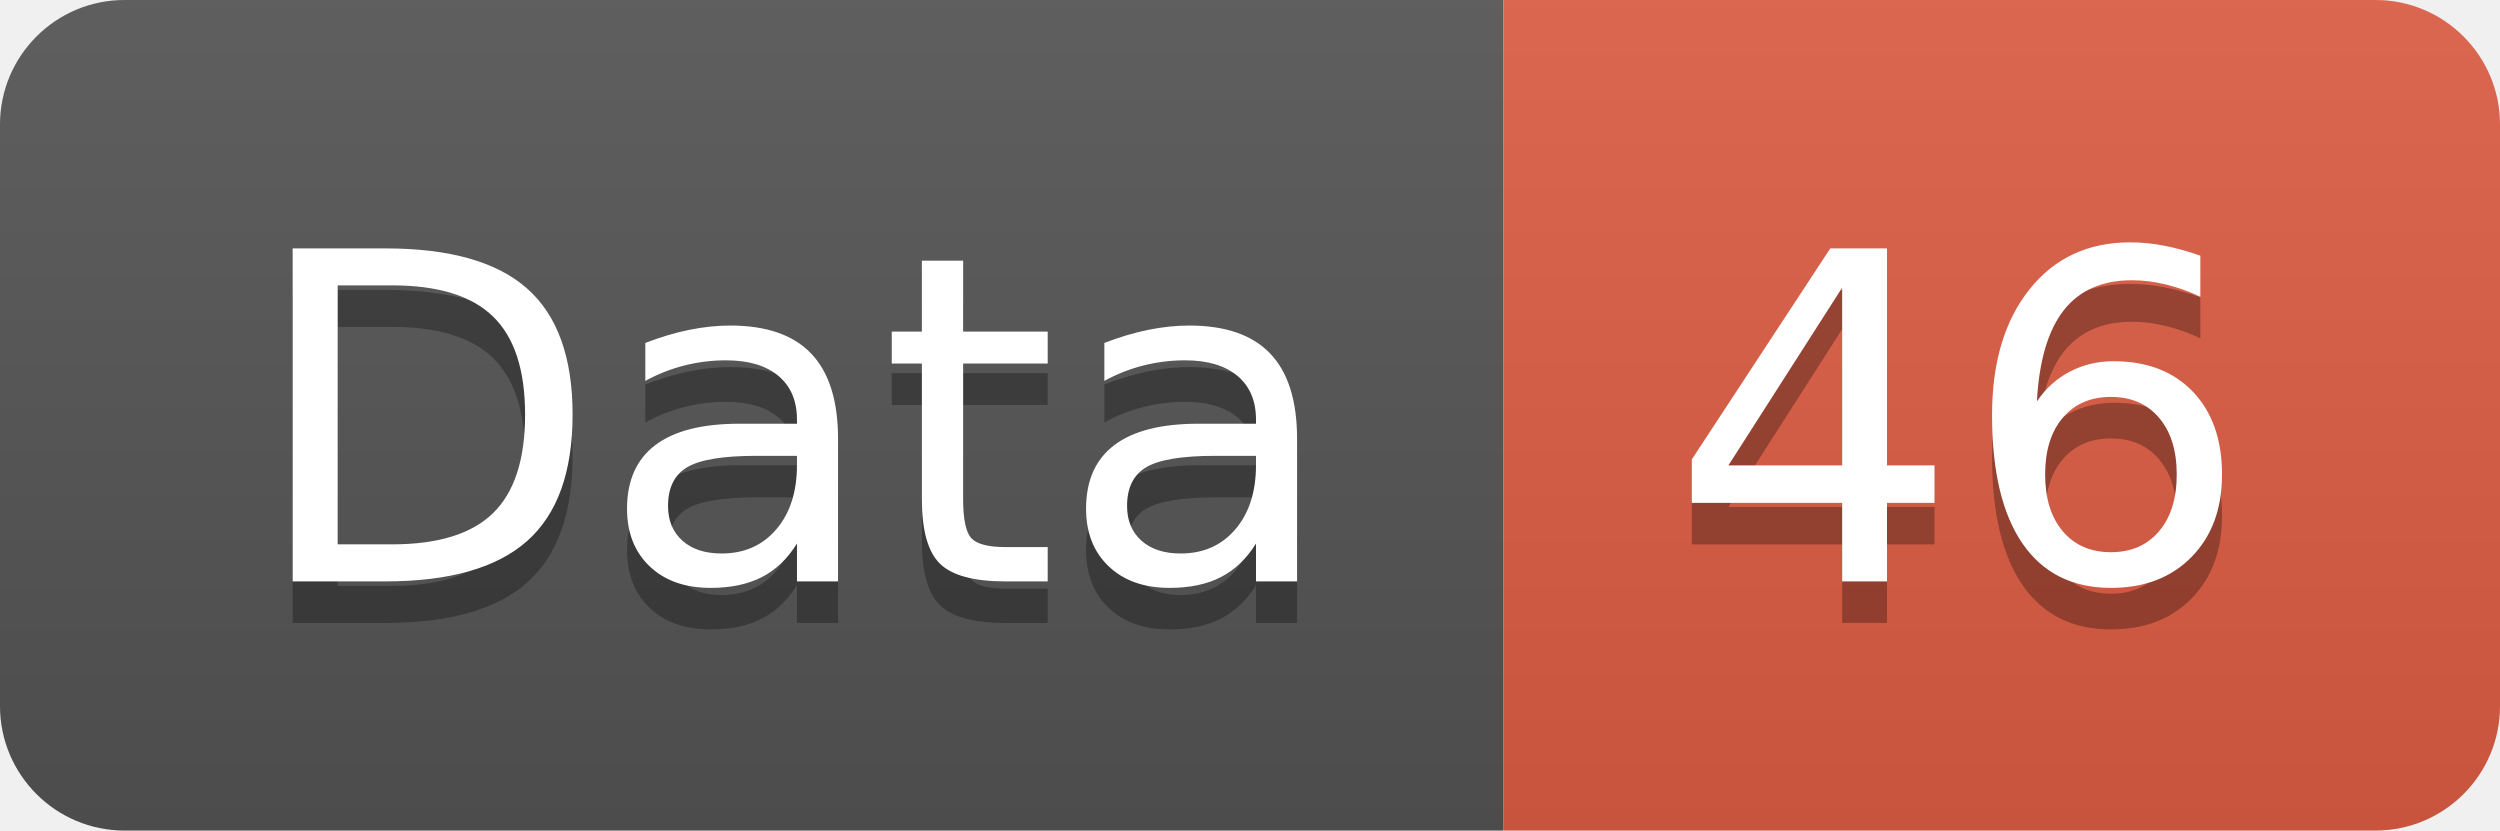
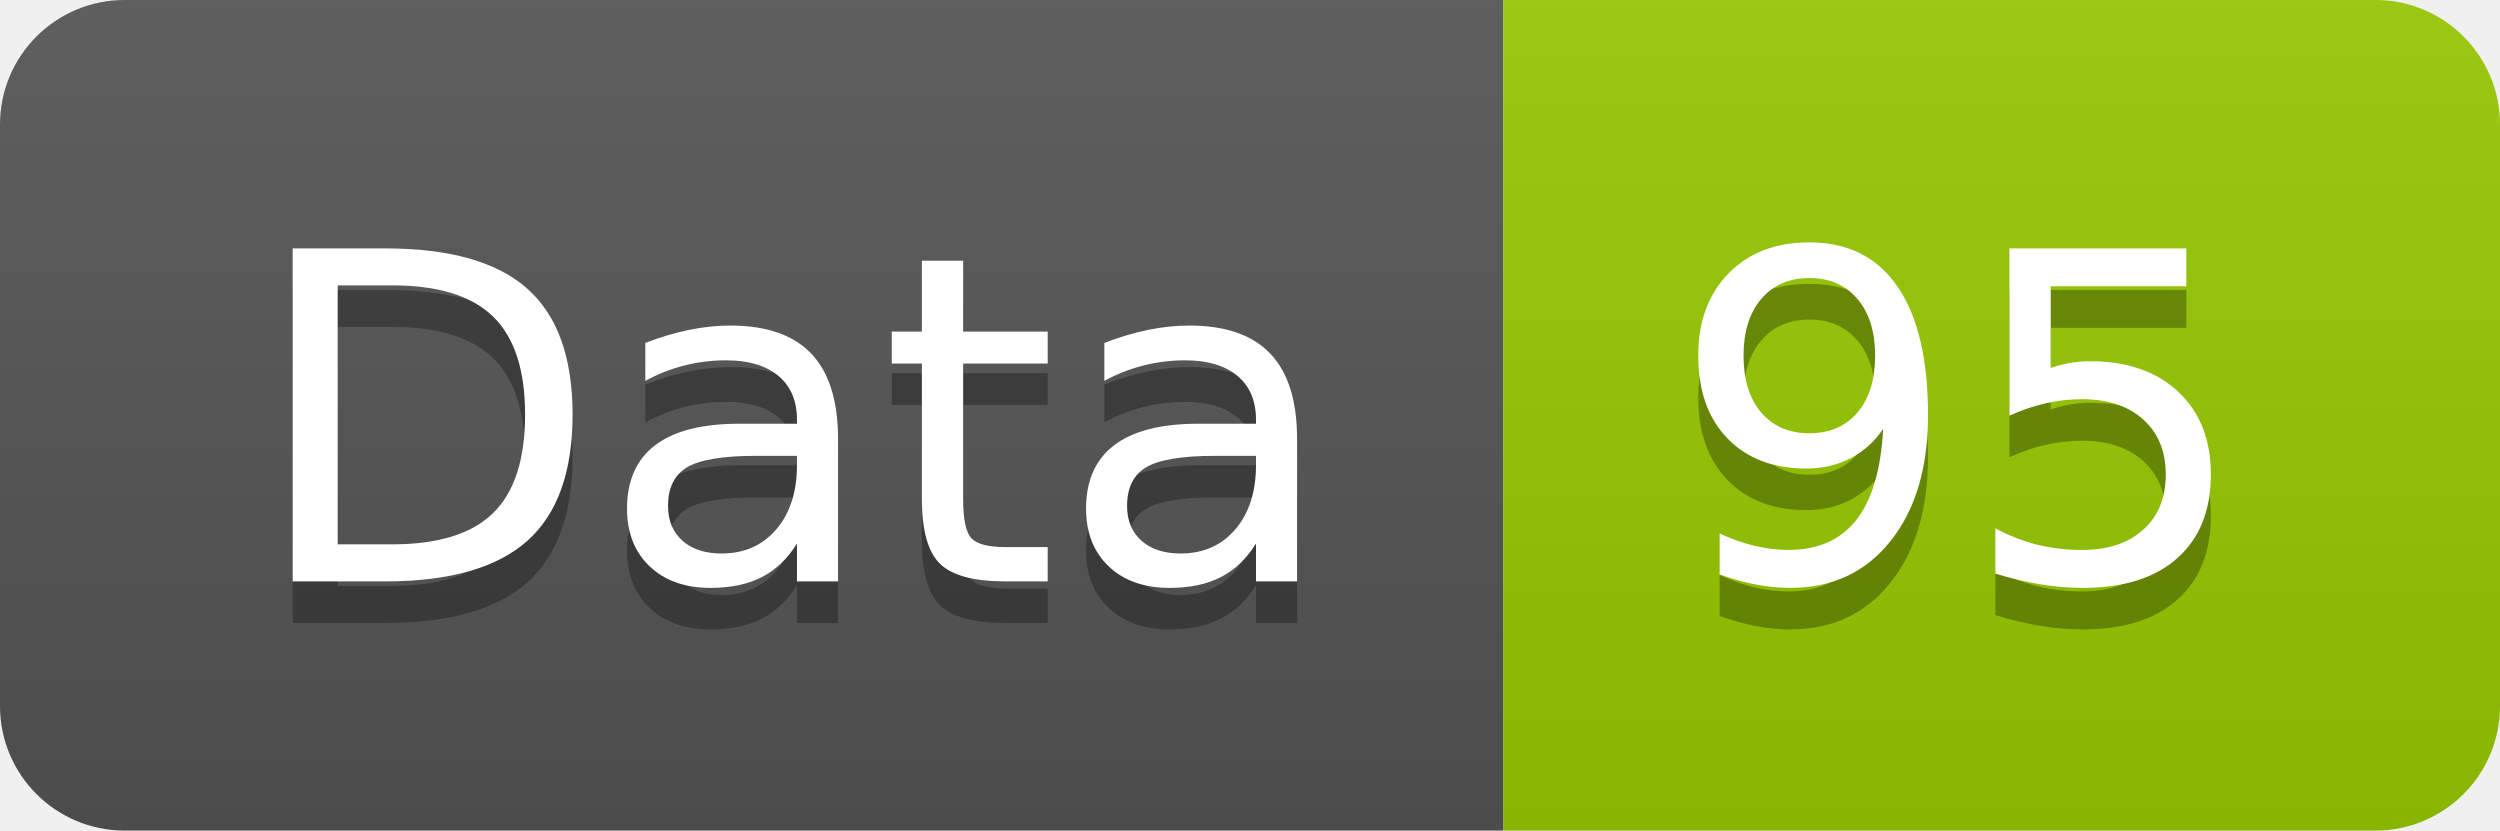
<svg xmlns="http://www.w3.org/2000/svg" width="60.2" height="20">
  <linearGradient id="smooth" x2="0" y2="100%">
    <stop offset="0" stop-color="#bbb" stop-opacity=".1" />
    <stop offset="1" stop-opacity=".1" />
  </linearGradient>
  <clipPath id="round">
    <rect width="60.2" height="20" rx="3" fill="#fff" />
  </clipPath>
  <g clip-path="url(#round)">
    <rect width="36.2" height="20" fill="#555" />
-     <rect x="36.2" width="24.0" height="20" fill="#e05d44" />
+     <rect x="36.2" width="24.0" height="20" fill="#97CA00" />
    <rect width="60.2" height="20" fill="url(#smooth)" />
  </g>
  <g fill="#fff" text-anchor="middle" font-family="DejaVu Sans,Verdana,Geneva,sans-serif" font-size="110">
    <text x="191.0" y="150" fill="#010101" fill-opacity=".3" transform="scale(0.1)" textLength="262.0" lengthAdjust="spacing">Data</text>
    <text x="191.0" y="140" transform="scale(0.1)" textLength="262.0" lengthAdjust="spacing">Data</text>
-     <text x="472.0" y="150" fill="#010101" fill-opacity=".3" transform="scale(0.1)" textLength="140.0" lengthAdjust="spacing">46</text>
-     <text x="472.0" y="140" transform="scale(0.1)" textLength="140.0" lengthAdjust="spacing">46</text>
+     <text x="472.0" y="150" fill="#010101" fill-opacity=".3" transform="scale(0.1)" textLength="140.0" lengthAdjust="spacing">95</text>
+     <text x="472.0" y="140" transform="scale(0.1)" textLength="140.0" lengthAdjust="spacing">95</text>
  </g>
</svg>
